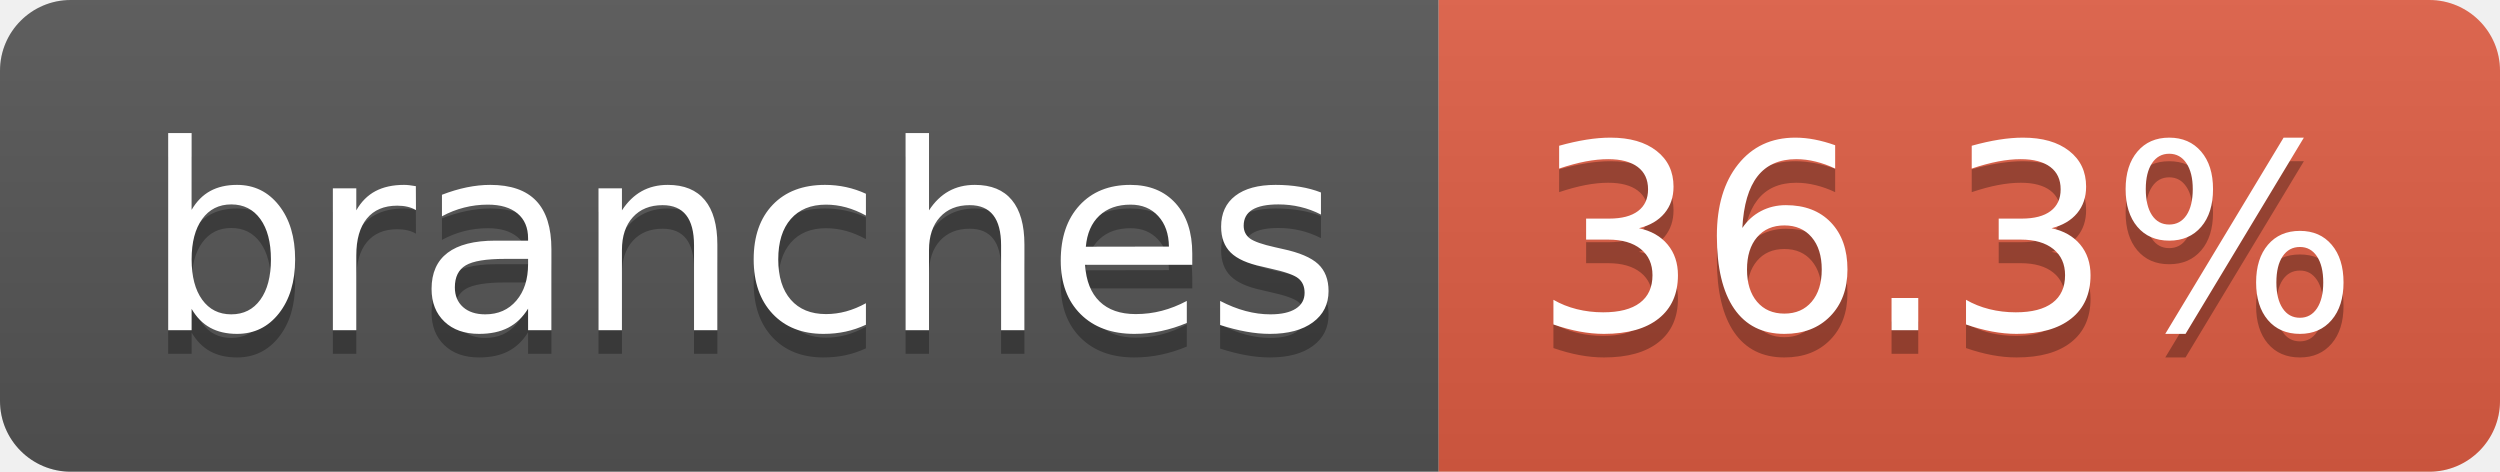
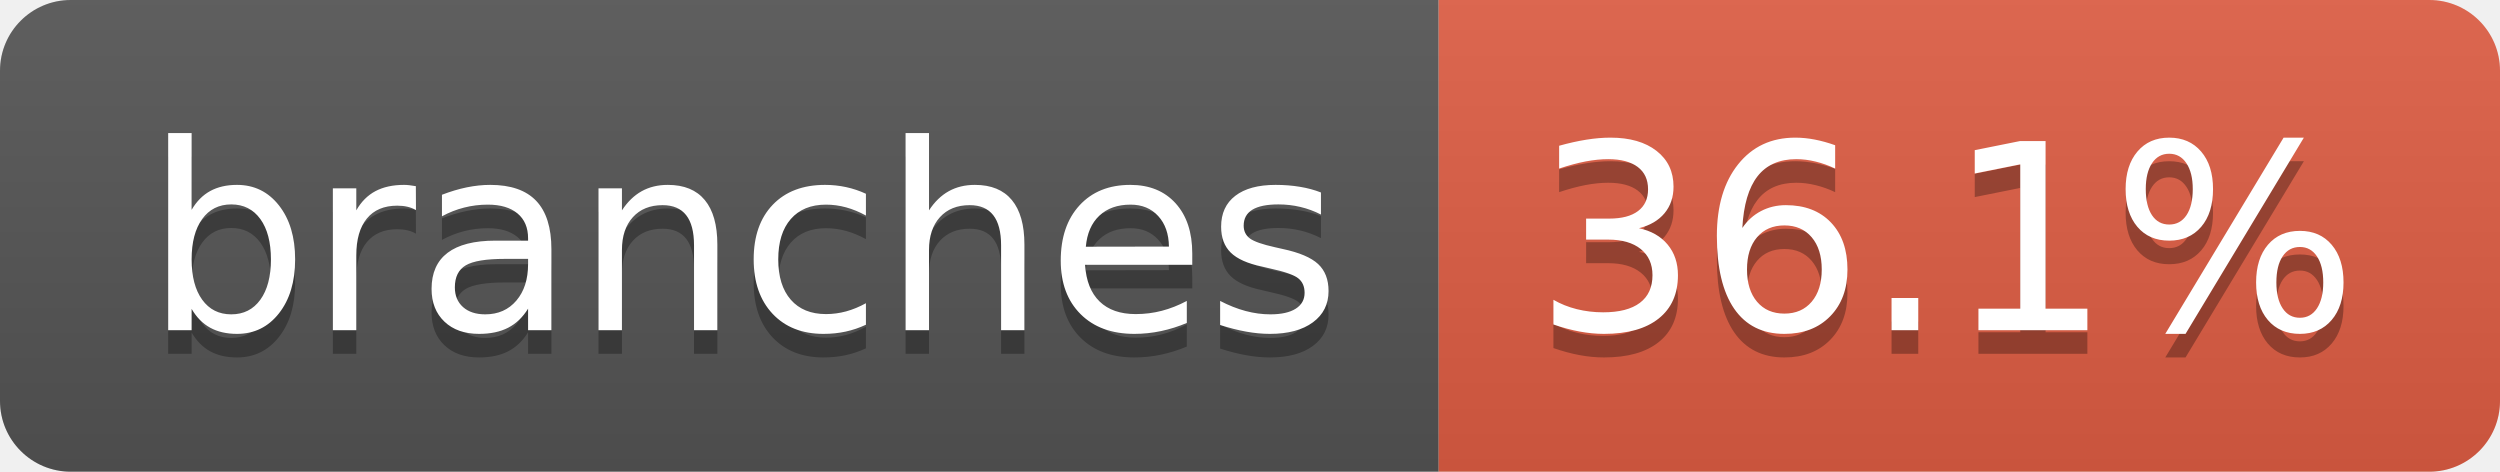
- <svg xmlns="http://www.w3.org/2000/svg" width="106" height="20" role="img" aria-label="branches: 36.3%">
+ <svg xmlns="http://www.w3.org/2000/svg" width="106" height="20" role="img" aria-label="branches: 36.1%">
  <linearGradient id="s" x2="0" y2="100%">
    <stop offset="0" stop-color="#bbb" stop-opacity=".1" />
    <stop offset="1" stop-opacity=".1" />
  </linearGradient>
  <clipPath id="r">
    <rect width="106" height="20" rx="3" fill="#fff" />
  </clipPath>
  <g clip-path="url(#r)">
    <rect width="61" height="20" fill="#555" />
    <rect x="61" width="45" height="20" fill="#e05d44" />
    <rect width="106" height="20" fill="url(#s)" />
  </g>
  <g fill="#fff" text-anchor="middle" font-family="Verdana,Geneva,DejaVu Sans,sans-serif" text-rendering="geometricPrecision" font-size="110">
    <text aria-hidden="true" x="315" y="150" fill="#010101" fill-opacity=".3" transform="scale(.1)" textLength="507">branches</text>
    <text x="315" y="140" transform="scale(.1)" fill="#fff" textLength="507">branches</text>
-     <text aria-hidden="true" x="825" y="150" fill="#010101" fill-opacity=".3" transform="scale(.1)" textLength="350">36.3%</text>
-     <text x="825" y="140" transform="scale(.1)" fill="#fff" textLength="350">36.3%</text>
+     <text aria-hidden="true" x="825" y="150" fill="#010101" fill-opacity=".3" transform="scale(.1)" textLength="350">36.1%</text>
+     <text x="825" y="140" transform="scale(.1)" fill="#fff" textLength="350">36.1%</text>
  </g>
</svg>
